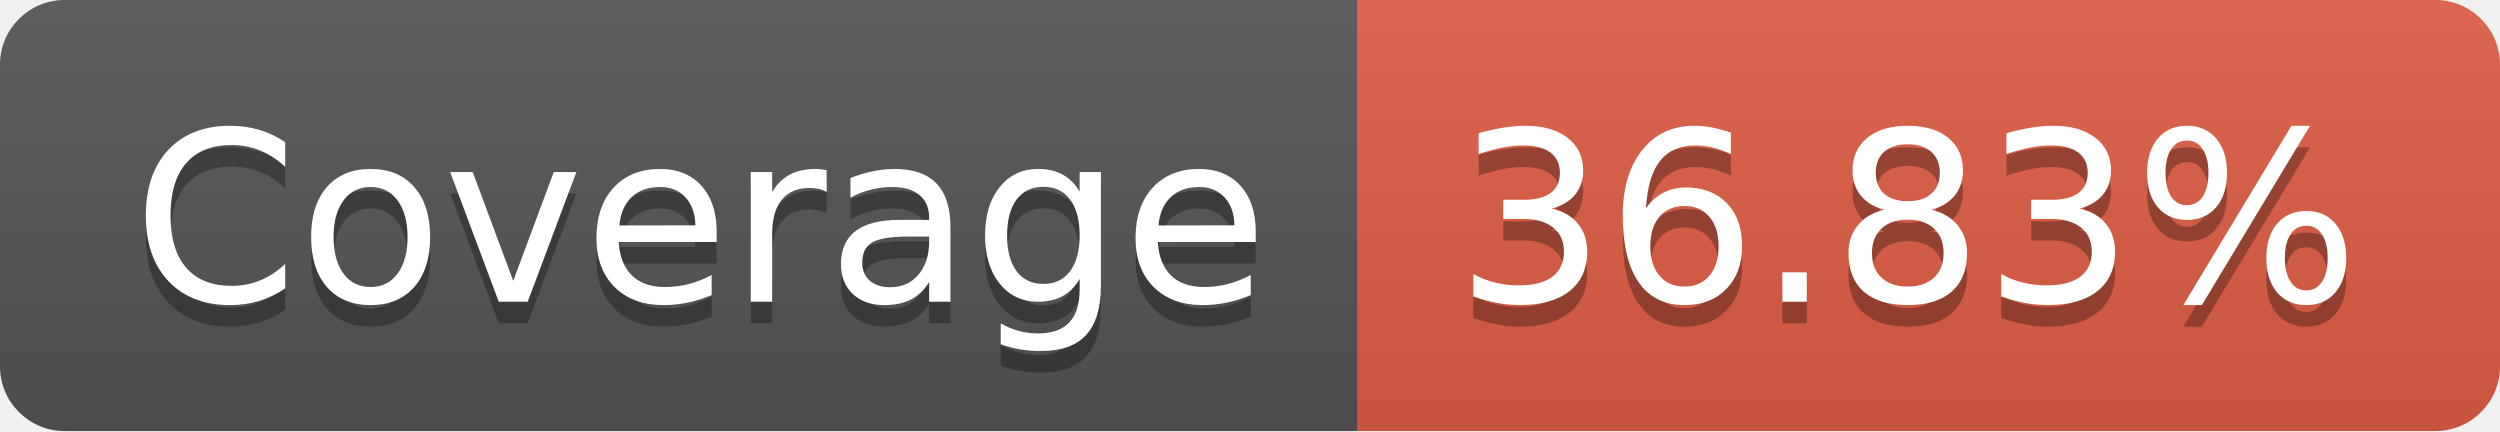
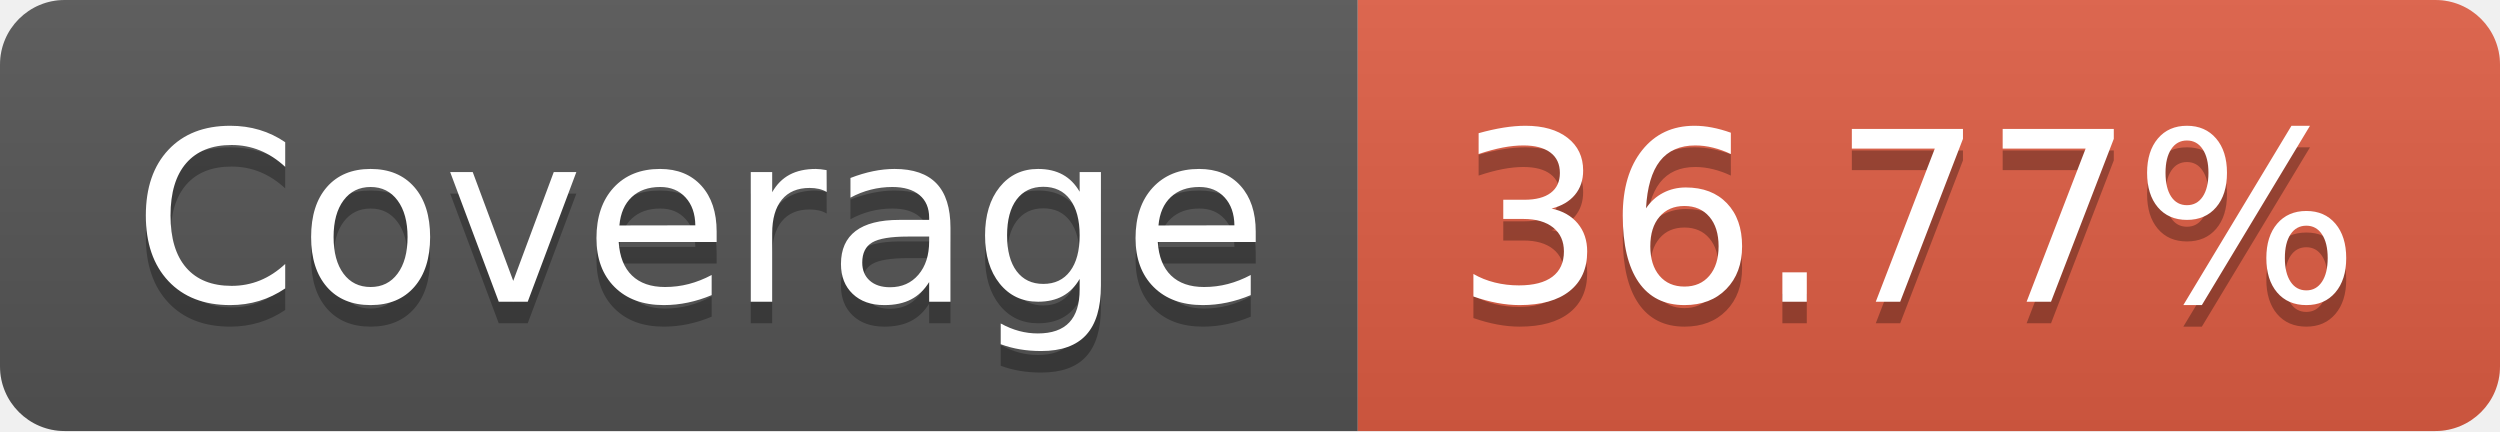
- <svg xmlns="http://www.w3.org/2000/svg" width="116" height="20" role="img" aria-label="Coverage: 36.83%">
+ <svg xmlns="http://www.w3.org/2000/svg" width="116" height="20" role="img" aria-label="Coverage: 36.77%">
  <linearGradient id="s" x2="0" y2="100%">
    <stop offset="0" stop-color="#bbb" stop-opacity=".1" />
    <stop offset="1" stop-opacity=".1" />
  </linearGradient>
  <clipPath id="r">
    <rect width="116" height="20" rx="3" fill="#fff" />
  </clipPath>
  <g clip-path="url(#r)">
    <rect width="63" height="20" fill="#555" />
    <rect x="63" width="53" height="20" fill="#e05d44" />
    <rect width="116" height="20" fill="url(#s)" />
  </g>
  <g fill="#fff" text-anchor="middle" font-family="Verdana,Geneva,DejaVu Sans,sans-serif" text-rendering="geometricPrecision" font-size="110">
    <text aria-hidden="true" x="325" y="150" fill="#010101" fill-opacity=".3" transform="scale(.1)" textLength="530">Coverage</text>
    <text x="325" y="140" transform="scale(.1)" fill="#fff" textLength="530">Coverage</text>
-     <text aria-hidden="true" x="885" y="150" fill="#010101" fill-opacity=".3" transform="scale(.1)" textLength="430">36.83%</text>
-     <text x="885" y="140" transform="scale(.1)" fill="#fff" textLength="430">36.83%</text>
+     <text aria-hidden="true" x="885" y="150" fill="#010101" fill-opacity=".3" transform="scale(.1)" textLength="430">36.77%</text>
+     <text x="885" y="140" transform="scale(.1)" fill="#fff" textLength="430">36.77%</text>
  </g>
</svg>
